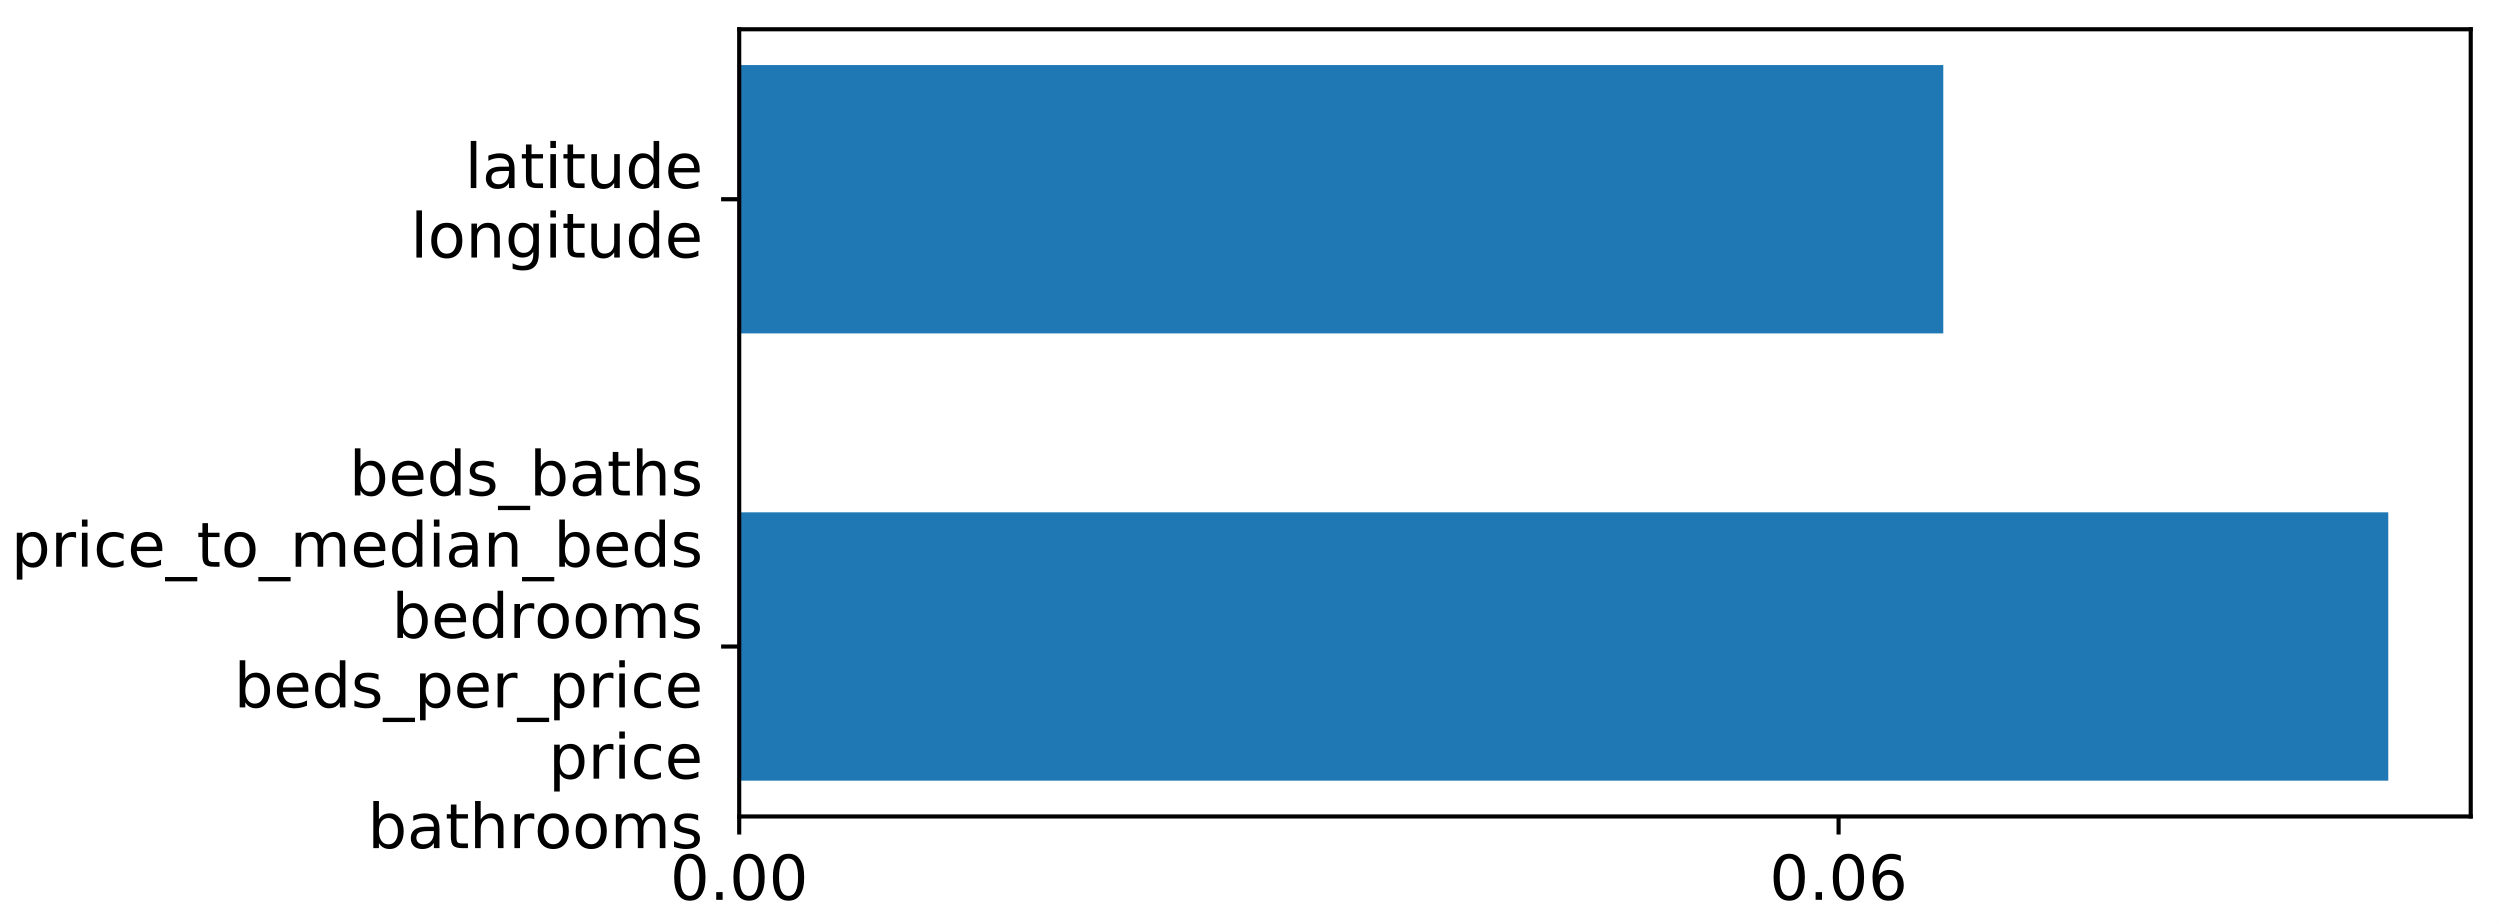
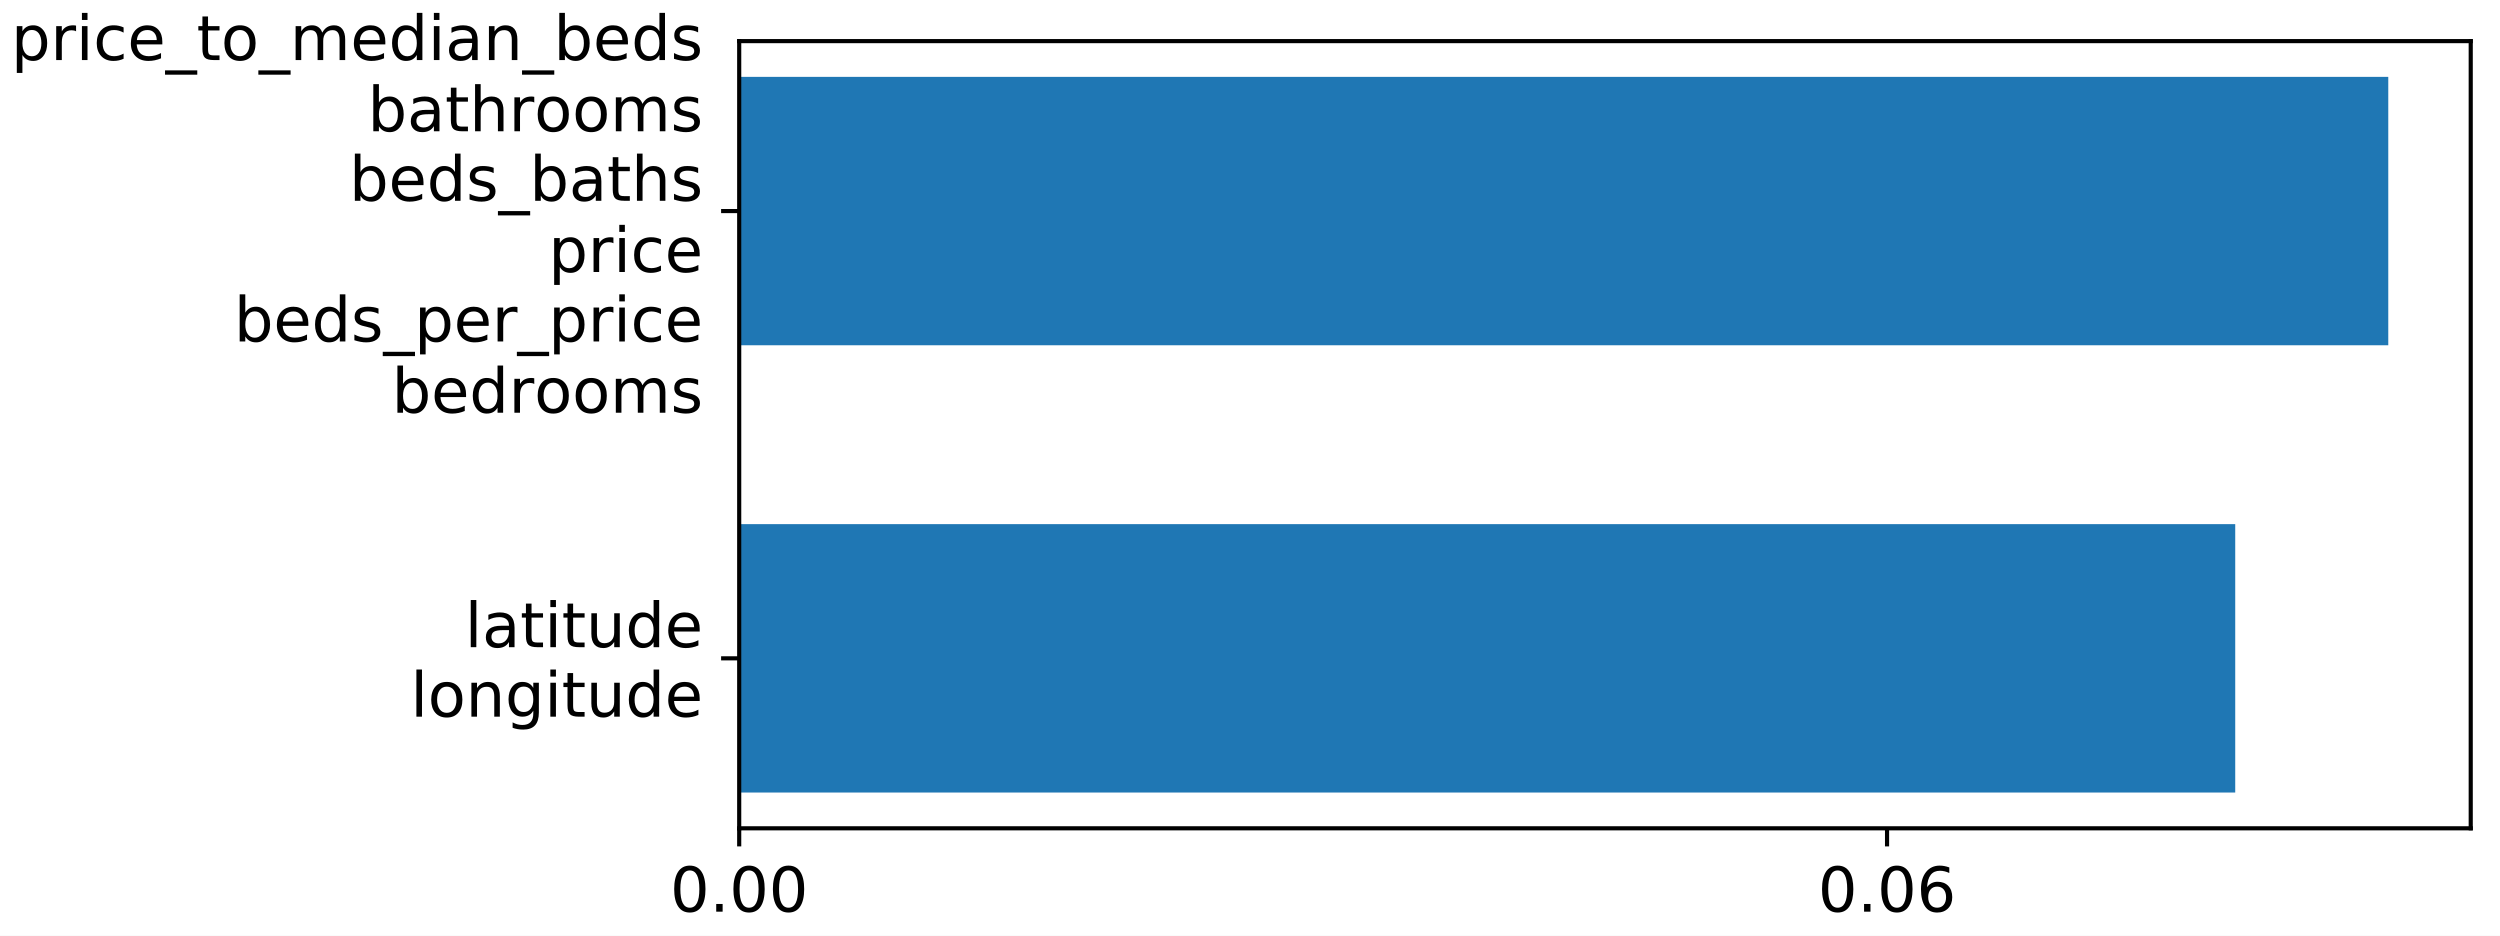
- <svg xmlns="http://www.w3.org/2000/svg" xmlns:xlink="http://www.w3.org/1999/xlink" height="178.642pt" version="1.1" viewBox="0 0 483.388 178.642" width="483.388pt">
+ <svg xmlns="http://www.w3.org/2000/svg" xmlns:xlink="http://www.w3.org/1999/xlink" height="180.932pt" version="1.1" viewBox="0 0 483.388 180.932" width="483.388pt">
  <defs>
    <style type="text/css">
*{stroke-linecap:butt;stroke-linejoin:round;}
  </style>
  </defs>
  <g id="figure_1">
    <g id="patch_1">
-       <path d="M 0 178.642  L 483.388 178.642  L 483.388 0  L 0 0  z " style="fill:#ffffff;" />
+       <path d="M 0 180.932  L 483.388 180.932  L 483.388 0  L 0 0  z " style="fill:#ffffff;" />
    </g>
    <g id="axes_1">
      <g id="patch_2">
-         <path d="M 142.928 157.868  L 477.728 157.868  L 477.728 5.66  L 142.928 5.66  z " style="fill:#ffffff;" />
+         <path d="M 142.928 160.158  L 477.728 160.158  L 477.728 7.95  L 142.928 7.95  z " style="fill:#ffffff;" />
      </g>
      <g id="patch_3">
-         <path clip-path="url(#p34c6f21bd2)" d="M 142.928 150.949  L 461.785 150.949  L 461.785 99.06  L 142.928 99.06  z " style="fill:#1f77b4;" />
+         <path clip-path="url(#p00091e6b10)" d="M 142.928 153.239  L 432.193 153.239  L 432.193 101.35  L 142.928 101.35  z " style="fill:#1f77b4;" />
      </g>
      <g id="patch_4">
-         <path clip-path="url(#p34c6f21bd2)" d="M 142.928 64.468  L 375.744 64.468  L 375.744 12.579  L 142.928 12.579  z " style="fill:#1f77b4;" />
+         <path clip-path="url(#p00091e6b10)" d="M 142.928 66.758  L 461.785 66.758  L 461.785 14.869  L 142.928 14.869  z " style="fill:#1f77b4;" />
      </g>
      <g id="matplotlib.axis_1">
        <g id="xtick_1">
          <g id="line2d_1">
            <defs>
-               <path d="M 0 0  L 0 3.5  " id="m14873ffe78" style="stroke:#000000;stroke-width:0.8;" />
-             </defs>
-             <g>
-               <use style="stroke:#000000;stroke-width:0.8;" x="142.928" xlink:href="#m14873ffe78" y="157.868" />
+               <path d="M 0 0  L 0 3.5  " id="m4be1d74add" style="stroke:#000000;stroke-width:0.8;" />
+             </defs>
+             <g>
+               <use style="stroke:#000000;stroke-width:0.8;" x="142.928" xlink:href="#m4be1d74add" y="160.158" />
            </g>
          </g>
          <g id="text_1">
            <defs>
              <path d="M 31.781 66.406  Q 24.172 66.406 20.328 58.906  Q 16.5 51.422 16.5 36.375  Q 16.5 21.391 20.328 13.891  Q 24.172 6.391 31.781 6.391  Q 39.453 6.391 43.281 13.891  Q 47.125 21.391 47.125 36.375  Q 47.125 51.422 43.281 58.906  Q 39.453 66.406 31.781 66.406  z M 31.781 74.219  Q 44.047 74.219 50.516 64.516  Q 56.984 54.828 56.984 36.375  Q 56.984 17.969 50.516 8.266  Q 44.047 -1.422 31.781 -1.422  Q 19.531 -1.422 13.062 8.266  Q 6.594 17.969 6.594 36.375  Q 6.594 54.828 13.062 64.516  Q 19.531 74.219 31.781 74.219  z " id="DejaVuSans-30" />
              <path d="M 10.688 12.406  L 21 12.406  L 21 0  L 10.688 0  z " id="DejaVuSans-2e" />
            </defs>
-             <g transform="translate(129.5687 173.9861)scale(0.12 -0.12)">
+             <g transform="translate(129.5687 176.2762)scale(0.12 -0.12)">
              <use xlink:href="#DejaVuSans-30" />
              <use x="63.623" xlink:href="#DejaVuSans-2e" />
              <use x="95.41" xlink:href="#DejaVuSans-30" />
              <use x="159.033" xlink:href="#DejaVuSans-30" />
            </g>
          </g>
        </g>
        <g id="xtick_2">
          <g id="line2d_2">
            <g>
-               <use style="stroke:#000000;stroke-width:0.8;" x="355.5" xlink:href="#m14873ffe78" y="157.868" />
+               <use style="stroke:#000000;stroke-width:0.8;" x="364.87" xlink:href="#m4be1d74add" y="160.158" />
            </g>
          </g>
          <g id="text_2">
            <defs>
              <path d="M 33.016 40.375  Q 26.375 40.375 22.484 35.828  Q 18.609 31.297 18.609 23.391  Q 18.609 15.531 22.484 10.953  Q 26.375 6.391 33.016 6.391  Q 39.656 6.391 43.531 10.953  Q 47.406 15.531 47.406 23.391  Q 47.406 31.297 43.531 35.828  Q 39.656 40.375 33.016 40.375  z M 52.594 71.297  L 52.594 62.312  Q 48.875 64.062 45.094 64.984  Q 41.312 65.922 37.594 65.922  Q 27.828 65.922 22.672 59.328  Q 17.531 52.734 16.797 39.406  Q 19.672 43.656 24.016 45.922  Q 28.375 48.188 33.594 48.188  Q 44.578 48.188 50.953 41.516  Q 57.328 34.859 57.328 23.391  Q 57.328 12.156 50.688 5.359  Q 44.047 -1.422 33.016 -1.422  Q 20.359 -1.422 13.672 8.266  Q 6.984 17.969 6.984 36.375  Q 6.984 53.656 15.188 63.938  Q 23.391 74.219 37.203 74.219  Q 40.922 74.219 44.703 73.484  Q 48.484 72.75 52.594 71.297  z " id="DejaVuSans-36" />
            </defs>
-             <g transform="translate(342.1402 173.9861)scale(0.12 -0.12)">
+             <g transform="translate(351.5111 176.2762)scale(0.12 -0.12)">
              <use xlink:href="#DejaVuSans-30" />
              <use x="63.623" xlink:href="#DejaVuSans-2e" />
              <use x="95.41" xlink:href="#DejaVuSans-30" />
              <use x="159.033" xlink:href="#DejaVuSans-36" />
            </g>
          </g>
        </g>
      </g>
      <g id="matplotlib.axis_2">
        <g id="ytick_1">
          <g id="line2d_3">
            <defs>
-               <path d="M 0 0  L -3.5 0  " id="m83d8b32eaa" style="stroke:#000000;stroke-width:0.8;" />
-             </defs>
-             <g>
-               <use style="stroke:#000000;stroke-width:0.8;" x="142.928" xlink:href="#m83d8b32eaa" y="125.005" />
+               <path d="M 0 0  L -3.5 0  " id="m5564b60ba4" style="stroke:#000000;stroke-width:0.8;" />
+             </defs>
+             <g>
+               <use style="stroke:#000000;stroke-width:0.8;" x="142.928" xlink:href="#m5564b60ba4" y="127.295" />
            </g>
          </g>
          <g id="text_3">
            <defs>
-               <path d="M 48.688 27.297  Q 48.688 37.203 44.609 42.844  Q 40.531 48.484 33.406 48.484  Q 26.266 48.484 22.188 42.844  Q 18.109 37.203 18.109 27.297  Q 18.109 17.391 22.188 11.75  Q 26.266 6.109 33.406 6.109  Q 40.531 6.109 44.609 11.75  Q 48.688 17.391 48.688 27.297  z M 18.109 46.391  Q 20.953 51.266 25.266 53.625  Q 29.594 56 35.594 56  Q 45.562 56 51.781 48.094  Q 58.016 40.188 58.016 27.297  Q 58.016 14.406 51.781 6.484  Q 45.562 -1.422 35.594 -1.422  Q 29.594 -1.422 25.266 0.953  Q 20.953 3.328 18.109 8.203  L 18.109 0  L 9.078 0  L 9.078 75.984  L 18.109 75.984  z " id="DejaVuSans-62" />
-               <path d="M 56.203 29.594  L 56.203 25.203  L 14.891 25.203  Q 15.484 15.922 20.484 11.062  Q 25.484 6.203 34.422 6.203  Q 39.594 6.203 44.453 7.469  Q 49.312 8.734 54.109 11.281  L 54.109 2.781  Q 49.266 0.734 44.188 -0.344  Q 39.109 -1.422 33.891 -1.422  Q 20.797 -1.422 13.156 6.188  Q 5.516 13.812 5.516 26.812  Q 5.516 40.234 12.766 48.109  Q 20.016 56 32.328 56  Q 43.359 56 49.781 48.891  Q 56.203 41.797 56.203 29.594  z M 47.219 32.234  Q 47.125 39.594 43.094 43.984  Q 39.062 48.391 32.422 48.391  Q 24.906 48.391 20.391 44.141  Q 15.875 39.891 15.188 32.172  z " id="DejaVuSans-65" />
-               <path d="M 45.406 46.391  L 45.406 75.984  L 54.391 75.984  L 54.391 0  L 45.406 0  L 45.406 8.203  Q 42.578 3.328 38.25 0.953  Q 33.938 -1.422 27.875 -1.422  Q 17.969 -1.422 11.734 6.484  Q 5.516 14.406 5.516 27.297  Q 5.516 40.188 11.734 48.094  Q 17.969 56 27.875 56  Q 33.938 56 38.25 53.625  Q 42.578 51.266 45.406 46.391  z M 14.797 27.297  Q 14.797 17.391 18.875 11.75  Q 22.953 6.109 30.078 6.109  Q 37.203 6.109 41.297 11.75  Q 45.406 17.391 45.406 27.297  Q 45.406 37.203 41.297 42.844  Q 37.203 48.484 30.078 48.484  Q 22.953 48.484 18.875 42.844  Q 14.797 37.203 14.797 27.297  z " id="DejaVuSans-64" />
-               <path d="M 44.281 53.078  L 44.281 44.578  Q 40.484 46.531 36.375 47.5  Q 32.281 48.484 27.875 48.484  Q 21.188 48.484 17.844 46.438  Q 14.5 44.391 14.5 40.281  Q 14.5 37.156 16.891 35.375  Q 19.281 33.594 26.516 31.984  L 29.594 31.297  Q 39.156 29.25 43.188 25.516  Q 47.219 21.781 47.219 15.094  Q 47.219 7.469 41.188 3.016  Q 35.156 -1.422 24.609 -1.422  Q 20.219 -1.422 15.453 -0.562  Q 10.688 0.297 5.422 2  L 5.422 11.281  Q 10.406 8.688 15.234 7.391  Q 20.062 6.109 24.812 6.109  Q 31.156 6.109 34.562 8.281  Q 37.984 10.453 37.984 14.406  Q 37.984 18.062 35.516 20.016  Q 33.062 21.969 24.703 23.781  L 21.578 24.516  Q 13.234 26.266 9.516 29.906  Q 5.812 33.547 5.812 39.891  Q 5.812 47.609 11.281 51.797  Q 16.75 56 26.812 56  Q 31.781 56 36.172 55.266  Q 40.578 54.547 44.281 53.078  z " id="DejaVuSans-73" />
-               <path d="M 50.984 -16.609  L 50.984 -23.578  L -0.984 -23.578  L -0.984 -16.609  z " id="DejaVuSans-5f" />
+               <path d="M 9.422 75.984  L 18.406 75.984  L 18.406 0  L 9.422 0  z " id="DejaVuSans-6c" />
              <path d="M 34.281 27.484  Q 23.391 27.484 19.188 25  Q 14.984 22.516 14.984 16.5  Q 14.984 11.719 18.141 8.906  Q 21.297 6.109 26.703 6.109  Q 34.188 6.109 38.703 11.406  Q 43.219 16.703 43.219 25.484  L 43.219 27.484  z M 52.203 31.203  L 52.203 0  L 43.219 0  L 43.219 8.297  Q 40.141 3.328 35.547 0.953  Q 30.953 -1.422 24.312 -1.422  Q 15.922 -1.422 10.953 3.297  Q 6 8.016 6 15.922  Q 6 25.141 12.172 29.828  Q 18.359 34.516 30.609 34.516  L 43.219 34.516  L 43.219 35.406  Q 43.219 41.609 39.141 45  Q 35.062 48.391 27.688 48.391  Q 23 48.391 18.547 47.266  Q 14.109 46.141 10.016 43.891  L 10.016 52.203  Q 14.938 54.109 19.578 55.047  Q 24.219 56 28.609 56  Q 40.484 56 46.344 49.844  Q 52.203 43.703 52.203 31.203  z " id="DejaVuSans-61" />
              <path d="M 18.312 70.219  L 18.312 54.688  L 36.812 54.688  L 36.812 47.703  L 18.312 47.703  L 18.312 18.016  Q 18.312 11.328 20.141 9.422  Q 21.969 7.516 27.594 7.516  L 36.812 7.516  L 36.812 0  L 27.594 0  Q 17.188 0 13.234 3.875  Q 9.281 7.766 9.281 18.016  L 9.281 47.703  L 2.688 47.703  L 2.688 54.688  L 9.281 54.688  L 9.281 70.219  z " id="DejaVuSans-74" />
-               <path d="M 54.891 33.016  L 54.891 0  L 45.906 0  L 45.906 32.719  Q 45.906 40.484 42.875 44.328  Q 39.844 48.188 33.797 48.188  Q 26.516 48.188 22.312 43.547  Q 18.109 38.922 18.109 30.906  L 18.109 0  L 9.078 0  L 9.078 75.984  L 18.109 75.984  L 18.109 46.188  Q 21.344 51.125 25.703 53.562  Q 30.078 56 35.797 56  Q 45.219 56 50.047 50.172  Q 54.891 44.344 54.891 33.016  z " id="DejaVuSans-68" />
-             </defs>
-             <g transform="translate(67.52438 95.80366)scale(0.12 -0.12)">
-               <use xlink:href="#DejaVuSans-62" />
-               <use x="63.477" xlink:href="#DejaVuSans-65" />
-               <use x="125" xlink:href="#DejaVuSans-64" />
-               <use x="188.477" xlink:href="#DejaVuSans-73" />
-               <use x="240.576" xlink:href="#DejaVuSans-5f" />
-               <use x="290.576" xlink:href="#DejaVuSans-62" />
-               <use x="354.053" xlink:href="#DejaVuSans-61" />
-               <use x="415.332" xlink:href="#DejaVuSans-74" />
-               <use x="454.541" xlink:href="#DejaVuSans-68" />
-               <use x="517.92" xlink:href="#DejaVuSans-73" />
-             </g>
+               <path d="M 9.422 54.688  L 18.406 54.688  L 18.406 0  L 9.422 0  z M 9.422 75.984  L 18.406 75.984  L 18.406 64.594  L 9.422 64.594  z " id="DejaVuSans-69" />
+               <path d="M 8.5 21.578  L 8.5 54.688  L 17.484 54.688  L 17.484 21.922  Q 17.484 14.156 20.5 10.266  Q 23.531 6.391 29.594 6.391  Q 36.859 6.391 41.078 11.031  Q 45.312 15.672 45.312 23.688  L 45.312 54.688  L 54.297 54.688  L 54.297 0  L 45.312 0  L 45.312 8.406  Q 42.047 3.422 37.719 1  Q 33.406 -1.422 27.688 -1.422  Q 18.266 -1.422 13.375 4.438  Q 8.5 10.297 8.5 21.578  z M 31.109 56  z " id="DejaVuSans-75" />
+               <path d="M 45.406 46.391  L 45.406 75.984  L 54.391 75.984  L 54.391 0  L 45.406 0  L 45.406 8.203  Q 42.578 3.328 38.25 0.953  Q 33.938 -1.422 27.875 -1.422  Q 17.969 -1.422 11.734 6.484  Q 5.516 14.406 5.516 27.297  Q 5.516 40.188 11.734 48.094  Q 17.969 56 27.875 56  Q 33.938 56 38.25 53.625  Q 42.578 51.266 45.406 46.391  z M 14.797 27.297  Q 14.797 17.391 18.875 11.75  Q 22.953 6.109 30.078 6.109  Q 37.203 6.109 41.297 11.75  Q 45.406 17.391 45.406 27.297  Q 45.406 37.203 41.297 42.844  Q 37.203 48.484 30.078 48.484  Q 22.953 48.484 18.875 42.844  Q 14.797 37.203 14.797 27.297  z " id="DejaVuSans-64" />
+               <path d="M 56.203 29.594  L 56.203 25.203  L 14.891 25.203  Q 15.484 15.922 20.484 11.062  Q 25.484 6.203 34.422 6.203  Q 39.594 6.203 44.453 7.469  Q 49.312 8.734 54.109 11.281  L 54.109 2.781  Q 49.266 0.734 44.188 -0.344  Q 39.109 -1.422 33.891 -1.422  Q 20.797 -1.422 13.156 6.188  Q 5.516 13.812 5.516 26.812  Q 5.516 40.234 12.766 48.109  Q 20.016 56 32.328 56  Q 43.359 56 49.781 48.891  Q 56.203 41.797 56.203 29.594  z M 47.219 32.234  Q 47.125 39.594 43.094 43.984  Q 39.062 48.391 32.422 48.391  Q 24.906 48.391 20.391 44.141  Q 15.875 39.891 15.188 32.172  z " id="DejaVuSans-65" />
+             </defs>
+             <g transform="translate(89.89125 125.1353)scale(0.12 -0.12)">
+               <use xlink:href="#DejaVuSans-6c" />
+               <use x="27.783" xlink:href="#DejaVuSans-61" />
+               <use x="89.062" xlink:href="#DejaVuSans-74" />
+               <use x="128.271" xlink:href="#DejaVuSans-69" />
+               <use x="156.055" xlink:href="#DejaVuSans-74" />
+               <use x="195.264" xlink:href="#DejaVuSans-75" />
+               <use x="258.643" xlink:href="#DejaVuSans-64" />
+               <use x="322.119" xlink:href="#DejaVuSans-65" />
+             </g>
+             <defs>
+               <path d="M 30.609 48.391  Q 23.391 48.391 19.188 42.75  Q 14.984 37.109 14.984 27.297  Q 14.984 17.484 19.156 11.844  Q 23.344 6.203 30.609 6.203  Q 37.797 6.203 41.984 11.859  Q 46.188 17.531 46.188 27.297  Q 46.188 37.016 41.984 42.703  Q 37.797 48.391 30.609 48.391  z M 30.609 56  Q 42.328 56 49.016 48.375  Q 55.719 40.766 55.719 27.297  Q 55.719 13.875 49.016 6.219  Q 42.328 -1.422 30.609 -1.422  Q 18.844 -1.422 12.172 6.219  Q 5.516 13.875 5.516 27.297  Q 5.516 40.766 12.172 48.375  Q 18.844 56 30.609 56  z " id="DejaVuSans-6f" />
+               <path d="M 54.891 33.016  L 54.891 0  L 45.906 0  L 45.906 32.719  Q 45.906 40.484 42.875 44.328  Q 39.844 48.188 33.797 48.188  Q 26.516 48.188 22.312 43.547  Q 18.109 38.922 18.109 30.906  L 18.109 0  L 9.078 0  L 9.078 54.688  L 18.109 54.688  L 18.109 46.188  Q 21.344 51.125 25.703 53.562  Q 30.078 56 35.797 56  Q 45.219 56 50.047 50.172  Q 54.891 44.344 54.891 33.016  z " id="DejaVuSans-6e" />
+               <path d="M 45.406 27.984  Q 45.406 37.75 41.375 43.109  Q 37.359 48.484 30.078 48.484  Q 22.859 48.484 18.828 43.109  Q 14.797 37.75 14.797 27.984  Q 14.797 18.266 18.828 12.891  Q 22.859 7.516 30.078 7.516  Q 37.359 7.516 41.375 12.891  Q 45.406 18.266 45.406 27.984  z M 54.391 6.781  Q 54.391 -7.172 48.188 -13.984  Q 42 -20.797 29.203 -20.797  Q 24.469 -20.797 20.266 -20.094  Q 16.062 -19.391 12.109 -17.922  L 12.109 -9.188  Q 16.062 -11.328 19.922 -12.344  Q 23.781 -13.375 27.781 -13.375  Q 36.625 -13.375 41.016 -8.766  Q 45.406 -4.156 45.406 5.172  L 45.406 9.625  Q 42.625 4.781 38.281 2.391  Q 33.938 0 27.875 0  Q 17.828 0 11.672 7.656  Q 5.516 15.328 5.516 27.984  Q 5.516 40.672 11.672 48.328  Q 17.828 56 27.875 56  Q 33.938 56 38.281 53.609  Q 42.625 51.219 45.406 46.391  L 45.406 54.688  L 54.391 54.688  z " id="DejaVuSans-67" />
+             </defs>
+             <g transform="translate(79.38375 138.5727)scale(0.12 -0.12)">
+               <use xlink:href="#DejaVuSans-6c" />
+               <use x="27.783" xlink:href="#DejaVuSans-6f" />
+               <use x="88.965" xlink:href="#DejaVuSans-6e" />
+               <use x="152.344" xlink:href="#DejaVuSans-67" />
+               <use x="215.82" xlink:href="#DejaVuSans-69" />
+               <use x="243.604" xlink:href="#DejaVuSans-74" />
+               <use x="282.812" xlink:href="#DejaVuSans-75" />
+               <use x="346.191" xlink:href="#DejaVuSans-64" />
+               <use x="409.668" xlink:href="#DejaVuSans-65" />
+             </g>
+           </g>
+         </g>
+         <g id="ytick_2">
+           <g id="line2d_4">
+             <g>
+               <use style="stroke:#000000;stroke-width:0.8;" x="142.928" xlink:href="#m5564b60ba4" y="40.813" />
+             </g>
+           </g>
+           <g id="text_4">
            <defs>
              <path d="M 18.109 8.203  L 18.109 -20.797  L 9.078 -20.797  L 9.078 54.688  L 18.109 54.688  L 18.109 46.391  Q 20.953 51.266 25.266 53.625  Q 29.594 56 35.594 56  Q 45.562 56 51.781 48.094  Q 58.016 40.188 58.016 27.297  Q 58.016 14.406 51.781 6.484  Q 45.562 -1.422 35.594 -1.422  Q 29.594 -1.422 25.266 0.953  Q 20.953 3.328 18.109 8.203  z M 48.688 27.297  Q 48.688 37.203 44.609 42.844  Q 40.531 48.484 33.406 48.484  Q 26.266 48.484 22.188 42.844  Q 18.109 37.203 18.109 27.297  Q 18.109 17.391 22.188 11.75  Q 26.266 6.109 33.406 6.109  Q 40.531 6.109 44.609 11.75  Q 48.688 17.391 48.688 27.297  z " id="DejaVuSans-70" />
              <path d="M 41.109 46.297  Q 39.594 47.172 37.812 47.578  Q 36.031 48 33.891 48  Q 26.266 48 22.188 43.047  Q 18.109 38.094 18.109 28.812  L 18.109 0  L 9.078 0  L 9.078 54.688  L 18.109 54.688  L 18.109 46.188  Q 20.953 51.172 25.484 53.578  Q 30.031 56 36.531 56  Q 37.453 56 38.578 55.875  Q 39.703 55.766 41.062 55.516  z " id="DejaVuSans-72" />
-               <path d="M 9.422 54.688  L 18.406 54.688  L 18.406 0  L 9.422 0  z M 9.422 75.984  L 18.406 75.984  L 18.406 64.594  L 9.422 64.594  z " id="DejaVuSans-69" />
              <path d="M 48.781 52.594  L 48.781 44.188  Q 44.969 46.297 41.141 47.344  Q 37.312 48.391 33.406 48.391  Q 24.656 48.391 19.812 42.844  Q 14.984 37.312 14.984 27.297  Q 14.984 17.281 19.812 11.734  Q 24.656 6.203 33.406 6.203  Q 37.312 6.203 41.141 7.25  Q 44.969 8.297 48.781 10.406  L 48.781 2.094  Q 45.016 0.344 40.984 -0.531  Q 36.969 -1.422 32.422 -1.422  Q 20.062 -1.422 12.781 6.344  Q 5.516 14.109 5.516 27.297  Q 5.516 40.672 12.859 48.328  Q 20.219 56 33.016 56  Q 37.156 56 41.109 55.141  Q 45.062 54.297 48.781 52.594  z " id="DejaVuSans-63" />
-               <path d="M 30.609 48.391  Q 23.391 48.391 19.188 42.75  Q 14.984 37.109 14.984 27.297  Q 14.984 17.484 19.156 11.844  Q 23.344 6.203 30.609 6.203  Q 37.797 6.203 41.984 11.859  Q 46.188 17.531 46.188 27.297  Q 46.188 37.016 41.984 42.703  Q 37.797 48.391 30.609 48.391  z M 30.609 56  Q 42.328 56 49.016 48.375  Q 55.719 40.766 55.719 27.297  Q 55.719 13.875 49.016 6.219  Q 42.328 -1.422 30.609 -1.422  Q 18.844 -1.422 12.172 6.219  Q 5.516 13.875 5.516 27.297  Q 5.516 40.766 12.172 48.375  Q 18.844 56 30.609 56  z " id="DejaVuSans-6f" />
+               <path d="M 50.984 -16.609  L 50.984 -23.578  L -0.984 -23.578  L -0.984 -16.609  z " id="DejaVuSans-5f" />
              <path d="M 52 44.188  Q 55.375 50.25 60.062 53.125  Q 64.75 56 71.094 56  Q 79.641 56 84.281 50.016  Q 88.922 44.047 88.922 33.016  L 88.922 0  L 79.891 0  L 79.891 32.719  Q 79.891 40.578 77.094 44.375  Q 74.312 48.188 68.609 48.188  Q 61.625 48.188 57.562 43.547  Q 53.516 38.922 53.516 30.906  L 53.516 0  L 44.484 0  L 44.484 32.719  Q 44.484 40.625 41.703 44.406  Q 38.922 48.188 33.109 48.188  Q 26.219 48.188 22.156 43.531  Q 18.109 38.875 18.109 30.906  L 18.109 0  L 9.078 0  L 9.078 54.688  L 18.109 54.688  L 18.109 46.188  Q 21.188 51.219 25.484 53.609  Q 29.781 56 35.688 56  Q 41.656 56 45.828 52.969  Q 50 49.953 52 44.188  z " id="DejaVuSans-6d" />
-               <path d="M 54.891 33.016  L 54.891 0  L 45.906 0  L 45.906 32.719  Q 45.906 40.484 42.875 44.328  Q 39.844 48.188 33.797 48.188  Q 26.516 48.188 22.312 43.547  Q 18.109 38.922 18.109 30.906  L 18.109 0  L 9.078 0  L 9.078 54.688  L 18.109 54.688  L 18.109 46.188  Q 21.344 51.125 25.703 53.562  Q 30.078 56 35.797 56  Q 45.219 56 50.047 50.172  Q 54.891 44.344 54.891 33.016  z " id="DejaVuSans-6e" />
-             </defs>
-             <g transform="translate(2.16 109.5748)scale(0.12 -0.12)">
+               <path d="M 48.688 27.297  Q 48.688 37.203 44.609 42.844  Q 40.531 48.484 33.406 48.484  Q 26.266 48.484 22.188 42.844  Q 18.109 37.203 18.109 27.297  Q 18.109 17.391 22.188 11.75  Q 26.266 6.109 33.406 6.109  Q 40.531 6.109 44.609 11.75  Q 48.688 17.391 48.688 27.297  z M 18.109 46.391  Q 20.953 51.266 25.266 53.625  Q 29.594 56 35.594 56  Q 45.562 56 51.781 48.094  Q 58.016 40.188 58.016 27.297  Q 58.016 14.406 51.781 6.484  Q 45.562 -1.422 35.594 -1.422  Q 29.594 -1.422 25.266 0.953  Q 20.953 3.328 18.109 8.203  L 18.109 0  L 9.078 0  L 9.078 75.984  L 18.109 75.984  z " id="DejaVuSans-62" />
+               <path d="M 44.281 53.078  L 44.281 44.578  Q 40.484 46.531 36.375 47.5  Q 32.281 48.484 27.875 48.484  Q 21.188 48.484 17.844 46.438  Q 14.5 44.391 14.5 40.281  Q 14.5 37.156 16.891 35.375  Q 19.281 33.594 26.516 31.984  L 29.594 31.297  Q 39.156 29.25 43.188 25.516  Q 47.219 21.781 47.219 15.094  Q 47.219 7.469 41.188 3.016  Q 35.156 -1.422 24.609 -1.422  Q 20.219 -1.422 15.453 -0.562  Q 10.688 0.297 5.422 2  L 5.422 11.281  Q 10.406 8.688 15.234 7.391  Q 20.062 6.109 24.812 6.109  Q 31.156 6.109 34.562 8.281  Q 37.984 10.453 37.984 14.406  Q 37.984 18.062 35.516 20.016  Q 33.062 21.969 24.703 23.781  L 21.578 24.516  Q 13.234 26.266 9.516 29.906  Q 5.812 33.547 5.812 39.891  Q 5.812 47.609 11.281 51.797  Q 16.75 56 26.812 56  Q 31.781 56 36.172 55.266  Q 40.578 54.547 44.281 53.078  z " id="DejaVuSans-73" />
+             </defs>
+             <g transform="translate(2.16 11.61187)scale(0.12 -0.12)">
              <use xlink:href="#DejaVuSans-70" />
              <use x="63.477" xlink:href="#DejaVuSans-72" />
              <use x="104.59" xlink:href="#DejaVuSans-69" />
              <use x="132.373" xlink:href="#DejaVuSans-63" />
              <use x="187.354" xlink:href="#DejaVuSans-65" />
              <use x="248.877" xlink:href="#DejaVuSans-5f" />
              <use x="298.877" xlink:href="#DejaVuSans-74" />
              <use x="338.086" xlink:href="#DejaVuSans-6f" />
              <use x="399.268" xlink:href="#DejaVuSans-5f" />
              <use x="449.268" xlink:href="#DejaVuSans-6d" />
              <use x="546.68" xlink:href="#DejaVuSans-65" />
              <use x="608.203" xlink:href="#DejaVuSans-64" />
              <use x="671.68" xlink:href="#DejaVuSans-69" />
              <use x="699.463" xlink:href="#DejaVuSans-61" />
              <use x="760.742" xlink:href="#DejaVuSans-6e" />
              <use x="824.121" xlink:href="#DejaVuSans-5f" />
              <use x="874.121" xlink:href="#DejaVuSans-62" />
              <use x="937.598" xlink:href="#DejaVuSans-65" />
              <use x="999.121" xlink:href="#DejaVuSans-64" />
              <use x="1062.598" xlink:href="#DejaVuSans-73" />
            </g>
-             <g transform="translate(75.75375 123.3459)scale(0.12 -0.12)">
+             <defs>
+               <path d="M 54.891 33.016  L 54.891 0  L 45.906 0  L 45.906 32.719  Q 45.906 40.484 42.875 44.328  Q 39.844 48.188 33.797 48.188  Q 26.516 48.188 22.312 43.547  Q 18.109 38.922 18.109 30.906  L 18.109 0  L 9.078 0  L 9.078 75.984  L 18.109 75.984  L 18.109 46.188  Q 21.344 51.125 25.703 53.562  Q 30.078 56 35.797 56  Q 45.219 56 50.047 50.172  Q 54.891 44.344 54.891 33.016  z " id="DejaVuSans-68" />
+             </defs>
+             <g transform="translate(71.0925 25.383)scale(0.12 -0.12)">
+               <use xlink:href="#DejaVuSans-62" />
+               <use x="63.477" xlink:href="#DejaVuSans-61" />
+               <use x="124.756" xlink:href="#DejaVuSans-74" />
+               <use x="163.965" xlink:href="#DejaVuSans-68" />
+               <use x="227.344" xlink:href="#DejaVuSans-72" />
+               <use x="268.426" xlink:href="#DejaVuSans-6f" />
+               <use x="329.607" xlink:href="#DejaVuSans-6f" />
+               <use x="390.789" xlink:href="#DejaVuSans-6d" />
+               <use x="488.201" xlink:href="#DejaVuSans-73" />
+             </g>
+             <g transform="translate(67.52438 38.82037)scale(0.12 -0.12)">
              <use xlink:href="#DejaVuSans-62" />
              <use x="63.477" xlink:href="#DejaVuSans-65" />
              <use x="125" xlink:href="#DejaVuSans-64" />
-               <use x="188.477" xlink:href="#DejaVuSans-72" />
-               <use x="229.559" xlink:href="#DejaVuSans-6f" />
-               <use x="290.74" xlink:href="#DejaVuSans-6f" />
-               <use x="351.922" xlink:href="#DejaVuSans-6d" />
-               <use x="449.334" xlink:href="#DejaVuSans-73" />
-             </g>
-             <g transform="translate(45.255 136.7833)scale(0.12 -0.12)">
+               <use x="188.477" xlink:href="#DejaVuSans-73" />
+               <use x="240.576" xlink:href="#DejaVuSans-5f" />
+               <use x="290.576" xlink:href="#DejaVuSans-62" />
+               <use x="354.053" xlink:href="#DejaVuSans-61" />
+               <use x="415.332" xlink:href="#DejaVuSans-74" />
+               <use x="454.541" xlink:href="#DejaVuSans-68" />
+               <use x="517.92" xlink:href="#DejaVuSans-73" />
+             </g>
+             <g transform="translate(106.0613 52.5915)scale(0.12 -0.12)">
+               <use xlink:href="#DejaVuSans-70" />
+               <use x="63.477" xlink:href="#DejaVuSans-72" />
+               <use x="104.59" xlink:href="#DejaVuSans-69" />
+               <use x="132.373" xlink:href="#DejaVuSans-63" />
+               <use x="187.354" xlink:href="#DejaVuSans-65" />
+             </g>
+             <g transform="translate(45.255 66.02887)scale(0.12 -0.12)">
              <use xlink:href="#DejaVuSans-62" />
              <use x="63.477" xlink:href="#DejaVuSans-65" />
              <use x="125" xlink:href="#DejaVuSans-64" />
              <use x="188.477" xlink:href="#DejaVuSans-73" />
              <use x="240.576" xlink:href="#DejaVuSans-5f" />
              <use x="290.576" xlink:href="#DejaVuSans-70" />
              <use x="354.053" xlink:href="#DejaVuSans-65" />
              <use x="415.576" xlink:href="#DejaVuSans-72" />
              <use x="456.689" xlink:href="#DejaVuSans-5f" />
              <use x="506.689" xlink:href="#DejaVuSans-70" />
              <use x="570.166" xlink:href="#DejaVuSans-72" />
              <use x="611.279" xlink:href="#DejaVuSans-69" />
              <use x="639.062" xlink:href="#DejaVuSans-63" />
              <use x="694.043" xlink:href="#DejaVuSans-65" />
            </g>
-             <g transform="translate(106.0613 150.5544)scale(0.12 -0.12)">
-               <use xlink:href="#DejaVuSans-70" />
-               <use x="63.477" xlink:href="#DejaVuSans-72" />
-               <use x="104.59" xlink:href="#DejaVuSans-69" />
-               <use x="132.373" xlink:href="#DejaVuSans-63" />
-               <use x="187.354" xlink:href="#DejaVuSans-65" />
-             </g>
-             <g transform="translate(71.0925 163.9918)scale(0.12 -0.12)">
-               <use xlink:href="#DejaVuSans-62" />
-               <use x="63.477" xlink:href="#DejaVuSans-61" />
-               <use x="124.756" xlink:href="#DejaVuSans-74" />
-               <use x="163.965" xlink:href="#DejaVuSans-68" />
-               <use x="227.344" xlink:href="#DejaVuSans-72" />
-               <use x="268.426" xlink:href="#DejaVuSans-6f" />
-               <use x="329.607" xlink:href="#DejaVuSans-6f" />
-               <use x="390.789" xlink:href="#DejaVuSans-6d" />
-               <use x="488.201" xlink:href="#DejaVuSans-73" />
-             </g>
-           </g>
-         </g>
-         <g id="ytick_2">
-           <g id="line2d_4">
-             <g>
-               <use style="stroke:#000000;stroke-width:0.8;" x="142.928" xlink:href="#m83d8b32eaa" y="38.523" />
-             </g>
-           </g>
-           <g id="text_4">
-             <defs>
-               <path d="M 9.422 75.984  L 18.406 75.984  L 18.406 0  L 9.422 0  z " id="DejaVuSans-6c" />
-               <path d="M 8.5 21.578  L 8.5 54.688  L 17.484 54.688  L 17.484 21.922  Q 17.484 14.156 20.5 10.266  Q 23.531 6.391 29.594 6.391  Q 36.859 6.391 41.078 11.031  Q 45.312 15.672 45.312 23.688  L 45.312 54.688  L 54.297 54.688  L 54.297 0  L 45.312 0  L 45.312 8.406  Q 42.047 3.422 37.719 1  Q 33.406 -1.422 27.688 -1.422  Q 18.266 -1.422 13.375 4.438  Q 8.5 10.297 8.5 21.578  z M 31.109 56  z " id="DejaVuSans-75" />
-             </defs>
-             <g transform="translate(89.89125 36.36347)scale(0.12 -0.12)">
-               <use xlink:href="#DejaVuSans-6c" />
-               <use x="27.783" xlink:href="#DejaVuSans-61" />
-               <use x="89.062" xlink:href="#DejaVuSans-74" />
-               <use x="128.271" xlink:href="#DejaVuSans-69" />
-               <use x="156.055" xlink:href="#DejaVuSans-74" />
-               <use x="195.264" xlink:href="#DejaVuSans-75" />
-               <use x="258.643" xlink:href="#DejaVuSans-64" />
-               <use x="322.119" xlink:href="#DejaVuSans-65" />
-             </g>
-             <defs>
-               <path d="M 45.406 27.984  Q 45.406 37.75 41.375 43.109  Q 37.359 48.484 30.078 48.484  Q 22.859 48.484 18.828 43.109  Q 14.797 37.75 14.797 27.984  Q 14.797 18.266 18.828 12.891  Q 22.859 7.516 30.078 7.516  Q 37.359 7.516 41.375 12.891  Q 45.406 18.266 45.406 27.984  z M 54.391 6.781  Q 54.391 -7.172 48.188 -13.984  Q 42 -20.797 29.203 -20.797  Q 24.469 -20.797 20.266 -20.094  Q 16.062 -19.391 12.109 -17.922  L 12.109 -9.188  Q 16.062 -11.328 19.922 -12.344  Q 23.781 -13.375 27.781 -13.375  Q 36.625 -13.375 41.016 -8.766  Q 45.406 -4.156 45.406 5.172  L 45.406 9.625  Q 42.625 4.781 38.281 2.391  Q 33.938 0 27.875 0  Q 17.828 0 11.672 7.656  Q 5.516 15.328 5.516 27.984  Q 5.516 40.672 11.672 48.328  Q 17.828 56 27.875 56  Q 33.938 56 38.281 53.609  Q 42.625 51.219 45.406 46.391  L 45.406 54.688  L 54.391 54.688  z " id="DejaVuSans-67" />
-             </defs>
-             <g transform="translate(79.38375 49.80084)scale(0.12 -0.12)">
-               <use xlink:href="#DejaVuSans-6c" />
-               <use x="27.783" xlink:href="#DejaVuSans-6f" />
-               <use x="88.965" xlink:href="#DejaVuSans-6e" />
-               <use x="152.344" xlink:href="#DejaVuSans-67" />
-               <use x="215.82" xlink:href="#DejaVuSans-69" />
-               <use x="243.604" xlink:href="#DejaVuSans-74" />
-               <use x="282.812" xlink:href="#DejaVuSans-75" />
-               <use x="346.191" xlink:href="#DejaVuSans-64" />
-               <use x="409.668" xlink:href="#DejaVuSans-65" />
+             <g transform="translate(75.75375 79.8)scale(0.12 -0.12)">
+               <use xlink:href="#DejaVuSans-62" />
+               <use x="63.477" xlink:href="#DejaVuSans-65" />
+               <use x="125" xlink:href="#DejaVuSans-64" />
+               <use x="188.477" xlink:href="#DejaVuSans-72" />
+               <use x="229.559" xlink:href="#DejaVuSans-6f" />
+               <use x="290.74" xlink:href="#DejaVuSans-6f" />
+               <use x="351.922" xlink:href="#DejaVuSans-6d" />
+               <use x="449.334" xlink:href="#DejaVuSans-73" />
            </g>
          </g>
        </g>
      </g>
      <g id="patch_5">
-         <path d="M 142.928 157.868  L 142.928 5.66  " style="fill:none;stroke:#000000;stroke-linecap:square;stroke-linejoin:miter;stroke-width:0.8;" />
+         <path d="M 142.928 160.158  L 142.928 7.95  " style="fill:none;stroke:#000000;stroke-linecap:square;stroke-linejoin:miter;stroke-width:0.8;" />
      </g>
      <g id="patch_6">
-         <path d="M 477.728 157.868  L 477.728 5.66  " style="fill:none;stroke:#000000;stroke-linecap:square;stroke-linejoin:miter;stroke-width:0.8;" />
+         <path d="M 477.728 160.158  L 477.728 7.95  " style="fill:none;stroke:#000000;stroke-linecap:square;stroke-linejoin:miter;stroke-width:0.8;" />
      </g>
      <g id="patch_7">
-         <path d="M 142.928 157.868  L 477.728 157.868  " style="fill:none;stroke:#000000;stroke-linecap:square;stroke-linejoin:miter;stroke-width:0.8;" />
+         <path d="M 142.928 160.158  L 477.728 160.158  " style="fill:none;stroke:#000000;stroke-linecap:square;stroke-linejoin:miter;stroke-width:0.8;" />
      </g>
      <g id="patch_8">
-         <path d="M 142.928 5.66  L 477.728 5.66  " style="fill:none;stroke:#000000;stroke-linecap:square;stroke-linejoin:miter;stroke-width:0.8;" />
+         <path d="M 142.928 7.95  L 477.728 7.95  " style="fill:none;stroke:#000000;stroke-linecap:square;stroke-linejoin:miter;stroke-width:0.8;" />
      </g>
    </g>
  </g>
  <defs>
-     <clipPath id="p34c6f21bd2">
-       <rect height="152.208" width="334.8" x="142.928" y="5.66" />
+     <clipPath id="p00091e6b10">
+       <rect height="152.208" width="334.8" x="142.928" y="7.95" />
    </clipPath>
  </defs>
</svg>
